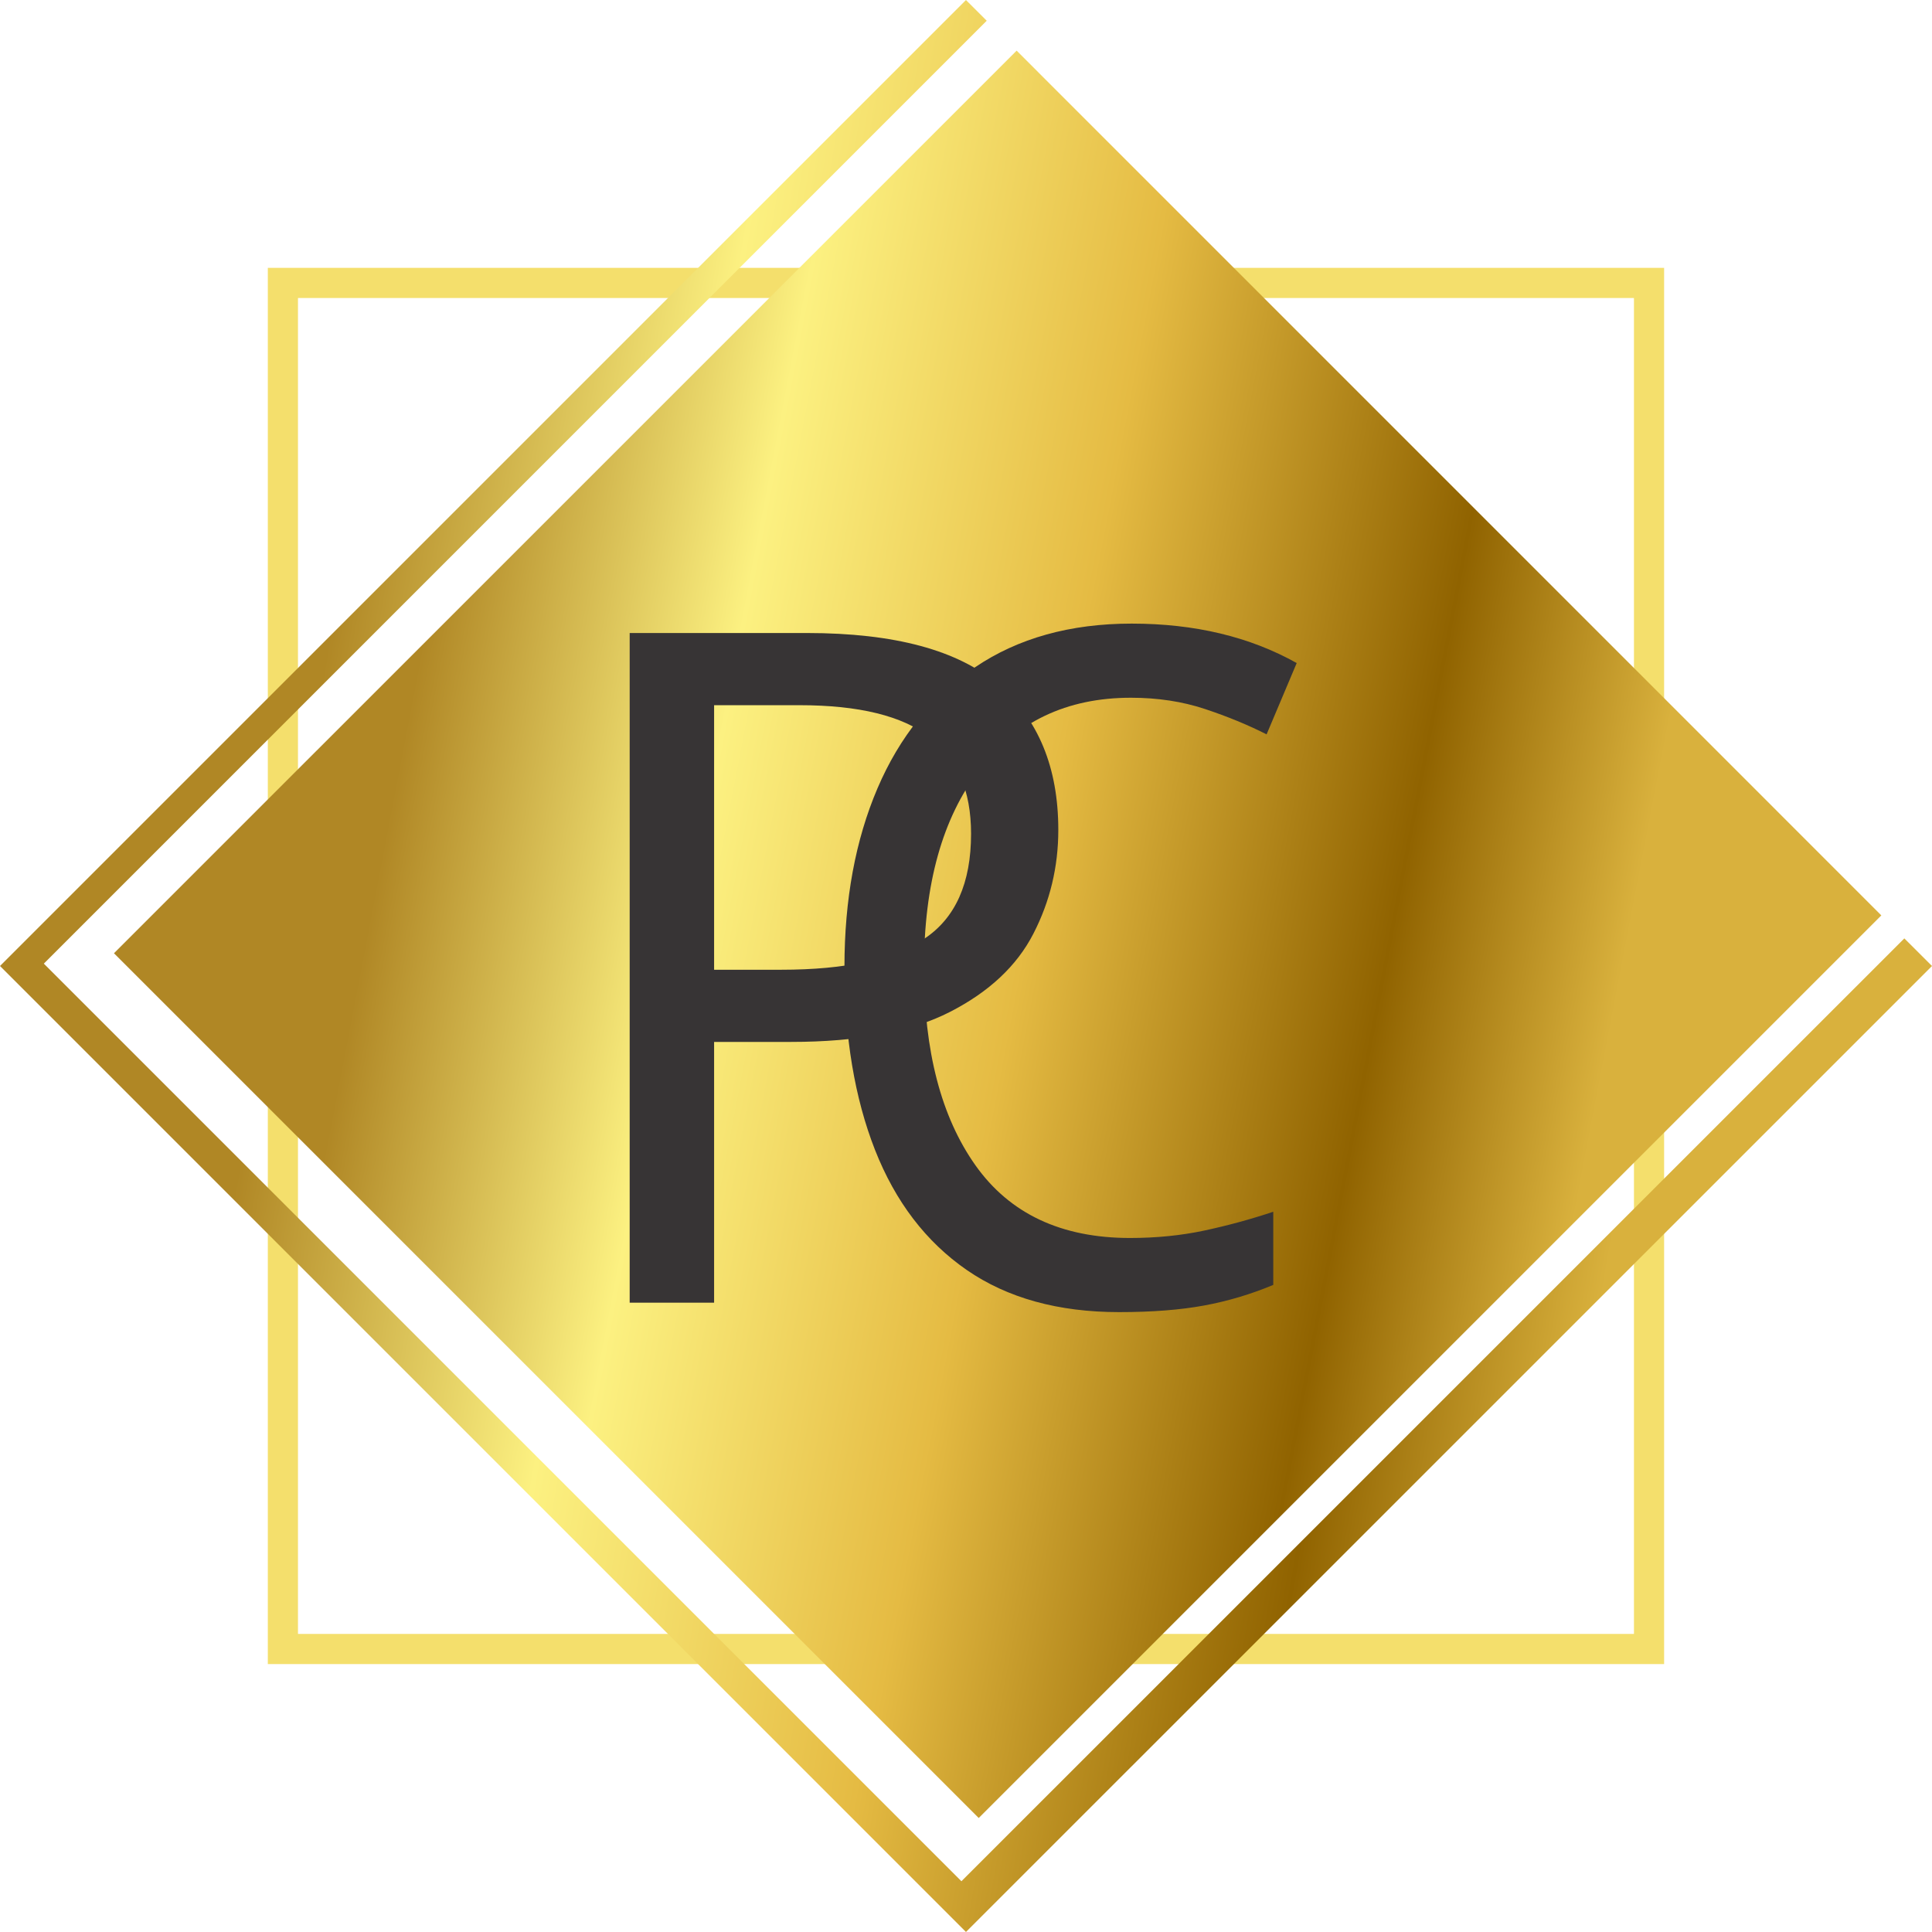
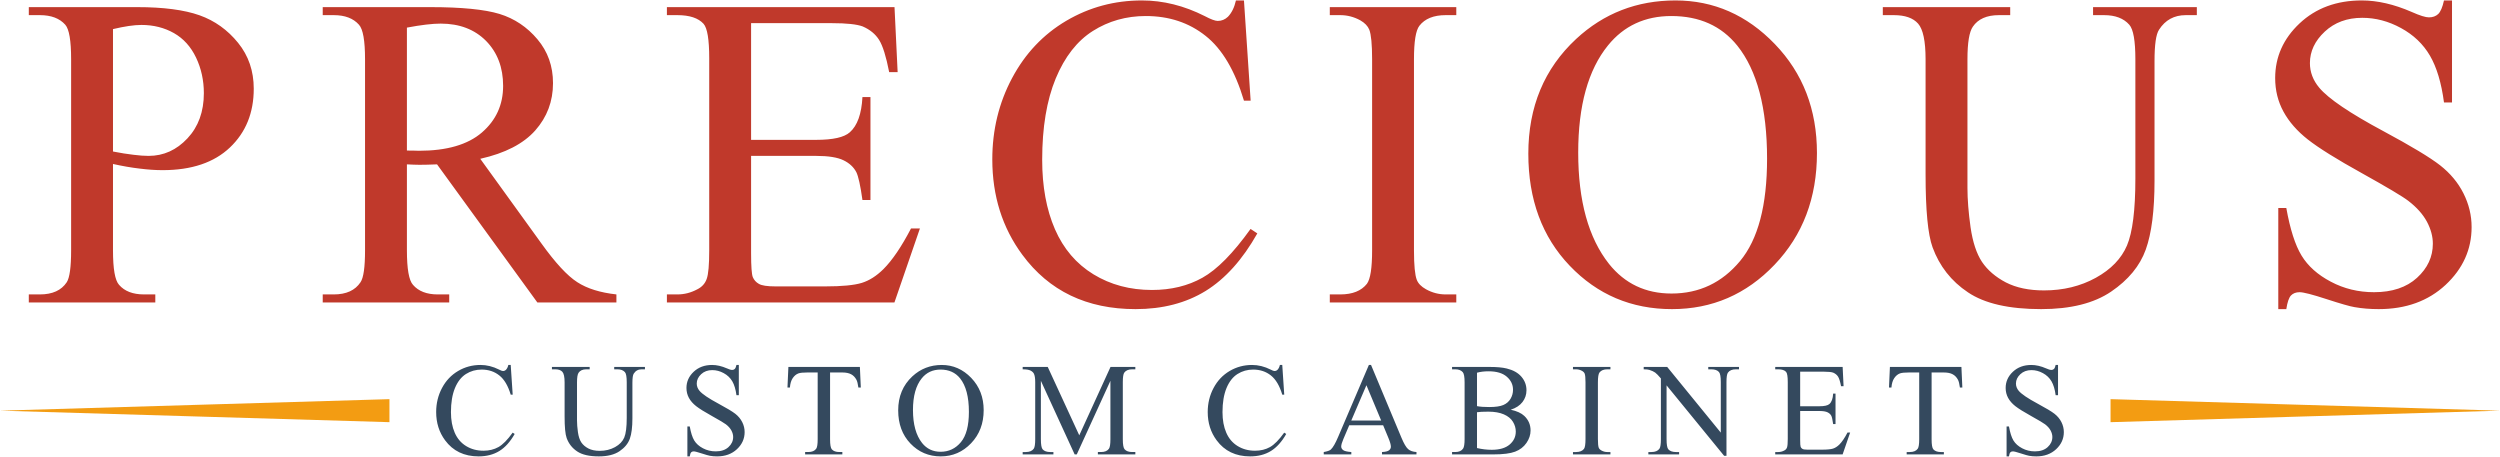
- <svg xmlns="http://www.w3.org/2000/svg" xmlns:xlink="http://www.w3.org/1999/xlink" xml:space="preserve" width="1.333in" height="1.333in" version="1.1" style="shape-rendering:geometricPrecision; text-rendering:geometricPrecision; image-rendering:optimizeQuality; fill-rule:evenodd; clip-rule:evenodd" viewBox="0 0 310.73 310.72">
+ <svg xmlns="http://www.w3.org/2000/svg" xml:space="preserve" width="1.193in" height="0.218in" version="1.1" style="shape-rendering:geometricPrecision; text-rendering:geometricPrecision; image-rendering:optimizeQuality; fill-rule:evenodd; clip-rule:evenodd" viewBox="0 0 17881.55 3261.2">
  <defs>
-     <font id="FontID0" horiz-adv-x="624" font-variant="normal" style="fill-rule:nonzero" font-weight="400">
-       <font-face font-family="Century751 BT">
-         <font-face-src>
-           <font-face-name name="Century751 BT Roman" />
-         </font-face-src>
-       </font-face>
-       <missing-glyph>
-         <path d="M0 0z" />
-       </missing-glyph>
-       <glyph unicode="C" horiz-adv-x="707" d="M651.335 184.335c-18.667,-63.671 -50.503,-111.832 -95.501,-144.337 -45.168,-32.663 -102.666,-49 -172.669,-49 -47.997,0 -91.663,7.67 -131.162,23.004 -39.67,15.334 -74.334,37.833 -103.834,67.832 -34.001,34.834 -59.505,75.167 -76.499,120.834 -17.171,45.831 -25.668,96.498 -25.668,152.165 0,37.498 3.832,73.002 11.666,106.498 7.834,33.502 19.33,64.833 34.329,93.834 30.169,55.667 70.338,98.171 120.171,127.671 49.834,29.5 106.832,44.165 170.996,44.165 45.837,0 88.001,-8.333 126.503,-24.835 38.332,-16.502 71.998,-41.002 100.665,-73.002l11.167 50.168 24.001 0c-1.332,-18.831 -2.336,-38.666 -2.999,-59.334 -0.669,-20.662 -1.004,-42.833 -1.004,-66.664 0,-11.666 0.164,-24.336 0.335,-38.003 0.164,-13.661 0.499,-33.332 1.168,-59l-24.5 0c-7.171,74.839 -31.167,133.334 -72.004,175.503 -40.832,42.164 -93.828,63.166 -158.996,63.166 -74.504,0 -132.336,-28.168 -173.168,-84.668 -40.832,-56.5 -61.336,-136.831 -61.336,-240.999 0,-106.668 22.499,-189.834 67.333,-249.168 45.004,-59.499 108,-89.163 189.171,-89.163 52.662,0 97.666,13.832 134.83,41.665 37.17,27.833 64.833,68.33 83.001,121.333l24.001 -9.665z" />
-       <glyph unicode="P" horiz-adv-x="608" d="M231 321.835l0 -208.166c0,-35.838 4.836,-58.501 14.665,-67.667 9.671,-9.337 31.836,-14.002 66.335,-14.002l17.998 0 -0.499 -32c-26.331,1.667 -50.831,2.834 -73.166,3.668 -22.499,0.833 -44.001,1.168 -64.499,1.168 -20.504,0 -41.835,-0.335 -64,-1.168 -22.171,-0.833 -45.333,-2.001 -69.833,-3.668l0 32 6.831 0c30.832,0 51.002,4.501 60.332,13.667 9.166,9.166 13.838,31.836 13.838,68.002l0 490.332c0,36.501 -4.501,59.164 -13.667,67.832 -9.166,8.832 -29.336,13.168 -60.502,13.168l-6.831 0 0 32.997 221.834 0c48.666,0 89.333,-2.001 121.661,-6.168 32.505,-3.996 57.169,-10.328 74.504,-18.667 33.168,-16.994 58.331,-39.664 75.331,-68.166 17.165,-28.496 25.668,-62.163 25.668,-100.829 0,-70.003 -21.167,-122.002 -63.501,-155.669 -42.164,-33.666 -107.502,-50.503 -195.667,-50.503 -12.998,0 -26.836,0.335 -41.665,1.004 -14.835,0.663 -29.834,1.667 -45.168,2.834zm0.499 363.166l-0.499 -330.168c1.332,0 3.333,-0.164 5.833,-0.335 26.331,-2.33 45.831,-3.497 58.167,-3.497 64.17,0 111.169,13.832 140.998,41.501 30.005,27.663 45.004,71.165 45.004,130.499 0,58.167 -14.671,100.33 -44.171,126.169 -29.5,25.832 -77.332,38.831 -143.832,38.831 -9.501,0 -19.33,-0.164 -29.834,-0.669 -10.328,-0.499 -20.997,-1.332 -31.665,-2.33z" />
-     </font>
    <style type="text/css">
   
-     @font-face { font-family:"Century751 BT";font-variant:normal;font-weight:normal;src:url("#FontID0") format(svg)}
-     .str0 {stroke:#F4DF6C;stroke-width:4.85;stroke-miterlimit:2.613}
-     .fil0 {fill:none}
-     .fil3 {fill:#373435}
-     .fil2 {fill:url(#id0);fill-rule:nonzero}
-     .fil1 {fill:url(#id1);fill-rule:nonzero}
-     .fnt0 {font-weight:normal;font-size:150.84px;font-family:'Century751 BT'}
+     .fil2 {fill:#F39C12}
+     .fil1 {fill:#34495E;fill-rule:nonzero}
+     .fil0 {fill:#C0392B;fill-rule:nonzero}
   
  </style>
-     <linearGradient id="id0" gradientUnits="userSpaceOnUse" x1="62.52" y1="131.5" x2="258.39" y2="169.04">
-       <stop offset="0" style="stop-opacity:1; stop-color:#B08725" />
-       <stop offset="0.251" style="stop-opacity:1; stop-color:#FCF181" />
-       <stop offset="0.522" style="stop-opacity:1; stop-color:#E5BB43" />
-       <stop offset="0.812" style="stop-opacity:1; stop-color:#906300" />
-       <stop offset="1" style="stop-opacity:1; stop-color:#D9B13D" />
-     </linearGradient>
-     <linearGradient id="id1" gradientUnits="userSpaceOnUse" xlink:href="#id0" x1="47.07" y1="136.86" x2="263.65" y2="173.87">
-   </linearGradient>
  </defs>
  <g id="Layer_x0020_1">
-     <g id="_2349931536384">
-       <rect class="fil0 str0" x="45.5" y="45.5" width="219.72" height="219.71" />
+     <g id="_2895229591104">
+       <path class="fil0" d="M808.16 1169.74l0 617.55c0,132.74 14.34,215.09 43.54,246.95 39.29,45.6 98.82,68.49 178.4,68.49l80.76 0 0 57.34 -904.85 0 0 -57.34 79.7 0c89.2,0 153.44,-29.2 191.67,-87.08 20.71,-31.86 31.33,-108.37 31.33,-228.37l0 -1366.72c0,-132.8 -13.8,-215.09 -41.94,-246.95 -40.88,-45.66 -100.88,-68.49 -181.05,-68.49l-79.7 0 0 -57.34 774.18 0c189.08,0 337.74,19.65 447.12,58.4 108.9,38.76 200.76,104.6 275.56,196.98 74.92,92.38 112.09,201.82 112.09,328.18 0,172.56 -56.87,312.73 -170.49,420.51 -113.56,107.78 -273.97,162 -481.57,162 -50.97,0 -105.66,-3.78 -164.65,-11.21 -59.47,-6.84 -122.65,-18.05 -190.08,-32.92zm0 -89.2c54.69,10.62 103.53,18.58 146.01,23.36 41.94,5.31 78.58,7.96 108.37,7.96 107.78,0 200.17,-41.94 278.22,-125.3 78.05,-83.36 117.34,-191.14 117.34,-323.41 0,-91.32 -18.58,-176.27 -55.75,-254.32 -37.17,-78.05 -90.26,-136.45 -158.22,-175.21 -68.49,-38.76 -146.01,-58.4 -232.61,-58.4 -53.04,0 -120.53,10.09 -203.35,29.73l0 875.59zm3600.77 1079.53l-565.52 0 -717.37 -987.68c-51.5,2.18 -93.45,3.19 -125.83,3.19 -13.27,0 -27.61,-0.53 -42.48,-1 -15.4,-0.59 -30.79,-1.12 -47.25,-2.18l0 614.9c0,132.74 14.34,215.09 43.54,246.95 39.29,45.6 98.23,68.49 176.81,68.49l82.3 0 0 57.34 -904.79 0 0 -57.34 79.11 0c89.2,0 152.91,-29.2 191.14,-87.08 21.77,-31.86 32.39,-108.37 32.39,-228.37l0 -1366.72c0,-132.8 -14.28,-215.09 -43.48,-246.95 -40.41,-45.66 -100.41,-68.49 -180.05,-68.49l-79.11 0 0 -57.34 768.87 0c224.59,0 389.72,16.46 495.96,48.85 106.72,32.92 196.98,93.45 270.78,181.05 74.33,87.61 111.5,192.2 111.5,313.85 0,130.08 -42.48,242.64 -126.9,338.21 -84.95,95.57 -215.56,163 -393.43,202.88l436.97 604.75c99.82,139.17 185.36,232.02 256.98,277.74 71.15,46.13 164.65,74.86 279.87,87.61l0 57.34zm-1498.45 -1086.44c19.65,0 36.64,0 50.97,0.53 14.34,0.53 26.02,1.06 35.04,1.06 199.11,0 349.36,-43.54 450.3,-130.61 101.41,-87.61 151.85,-198.57 151.85,-333.49 0,-131.68 -40.88,-238.93 -122.12,-321.75 -81.77,-82.3 -190.14,-123.71 -324.47,-123.71 -59.47,0 -140.17,9.56 -241.58,28.67l0 879.31zm2461.77 -911.17l0 834.71 465.17 0c120.53,0 200.7,-18.05 241.05,-54.16 54.16,-47.79 83.89,-131.68 90.26,-251.67l57.34 0 0 735.95 -57.34 0c-14.34,-103 -29.2,-169.43 -43.54,-198.63 -18.58,-36.1 -49.38,-64.78 -91.85,-85.42 -42.48,-20.77 -107.78,-31.38 -195.92,-31.38l-465.17 0 0 696.66c0,93.45 4.25,150.26 12.21,170.49 8.5,20.18 22.83,36.64 43.54,48.26 20.71,12.27 60.53,18.05 118.4,18.05l357.39 0c118.93,0 205.48,-8.44 259.63,-24.9 53.63,-16.52 105.66,-49.38 155.04,-98.28 64.24,-64.19 130.08,-161.41 197.51,-290.96l63.77 0 -182.17 528.88 -1627.47 0 0 -57.34 74.86 0c49.91,0 97.16,-12.27 141.76,-36.16 33.51,-16.4 56.34,-41.41 68.02,-74.8 12.21,-33.51 18.05,-101.47 18.05,-204.47l0 -1373.15c0,-133.8 -13.27,-216.1 -40.35,-246.89 -37.76,-41.41 -99.88,-62.12 -187.48,-62.12l-74.86 0 0 -57.34 1628 0 22.36 465.11 -60.53 0c-21.83,-112.03 -45.72,-189.02 -72.27,-230.96 -26.55,-41.94 -65.84,-73.8 -117.34,-96.1 -41.41,-15.4 -114.68,-23.36 -219.28,-23.36l-578.79 0zm3525.32 -162.47l47.79 716.84 -47.79 0c-64.24,-214.5 -155.57,-369.6 -274.5,-463.58 -118.99,-94.51 -261.29,-141.76 -428,-141.76 -139.11,0 -265.47,35.57 -378.03,106.72 -112.56,71.15 -201.29,184.24 -266.06,340.34 -64.24,155.63 -96.63,349.42 -96.63,580.92 0,191.14 30.26,356.86 91.32,497.03 61.12,140.17 152.97,247.48 275.09,322.29 122.65,74.92 262.29,112.09 418.92,112.09 136.45,0 256.98,-29.2 361.1,-87.67 104.6,-58.4 219.28,-174.68 344.05,-348.83l48.32 31.86c-105.66,187.42 -228.84,324.41 -369.54,411.54 -140.7,86.54 -308.01,130.08 -501.27,130.08 -348.83,0 -619.14,-129.55 -810.29,-389.24 -142.82,-193.26 -214.5,-420.51 -214.5,-681.8 0,-210.79 47.25,-404.58 141.23,-580.92 93.98,-176.81 223.53,-313.26 388.12,-410.42 165.18,-97.16 345.18,-145.48 540.56,-145.48 151.91,0 301.64,37.17 449.77,112.03 43.01,22.83 74.33,34.51 92.92,34.51 27.61,0 52.03,-10.09 72.74,-29.73 27.08,-28.14 46.19,-66.9 57.34,-116.81l57.34 0zm1518.75 2102.73l0 57.34 -904.79 0 0 -57.34 74.86 0c87.61,0 150.79,-25.54 190.61,-75.93 24.95,-33.51 37.17,-113.15 37.17,-239.52l0 -1366.72c0,-106.78 -6.9,-177.4 -20.18,-211.38 -10.62,-26.02 -31.86,-48.32 -64.24,-66.9 -45.66,-24.95 -93.45,-37.17 -143.36,-37.17l-74.86 0 0 -57.34 904.79 0 0 57.34 -75.93 0c-86.01,0 -148.67,25.49 -187.96,75.93 -26.02,33.45 -38.82,113.09 -38.82,239.52l0 1366.72c0,106.72 6.96,177.34 20.24,211.32 10.09,26.02 31.86,48.38 65.31,66.96 44.6,24.9 91.32,37.17 141.23,37.17l75.93 0zm1567.59 -2102.73c273.44,0 510.83,104.07 711,312.2 200.7,208.19 301.05,467.82 301.05,779.49 0,320.69 -100.88,586.76 -303.23,798.6 -201.76,211.91 -446.53,317.57 -733.77,317.57 -289.96,0 -533.66,-103.53 -731.17,-310.13 -197.57,-206.54 -296.27,-473.61 -296.27,-801.79 0,-335.03 114.09,-608.53 341.93,-820.37 198.04,-183.71 434.85,-275.56 710.47,-275.56zm-29.73 111.5c-188.01,0 -339.33,70.09 -452.96,210.26 -141.76,174.74 -212.91,430.13 -212.91,766.75 0,344.64 73.27,610.12 220.34,795.95 113.09,141.29 261.76,211.91 447.12,211.91 198.04,0 361.04,-77.52 490.06,-232.08 129.02,-155.04 193.32,-398.74 193.32,-732.24 0,-361.58 -71.15,-631.36 -212.91,-808.69 -113.68,-141.23 -270.84,-211.85 -472.07,-211.85zm3016.67 -6.37l0 -57.34 742.27 0 0 57.34 -79.11 0c-82.83,0 -146.54,34.51 -191.14,104.07 -21.77,32.39 -32.39,106.72 -32.39,224.06l0 855.95c0,211.91 -20.71,375.97 -62.65,492.78 -41.94,116.81 -124.77,217.22 -247.42,300.52 -122.71,83.42 -289.43,125.36 -500.74,125.36 -229.9,0 -404.64,-39.82 -523.57,-120.05 -119.46,-79.58 -203.88,-187.42 -253.26,-322.29 -33.45,-92.38 -49.91,-265.47 -49.91,-519.8l0 -825.15c0,-129.61 -18.05,-214.56 -53.63,-254.91 -35.57,-40.35 -93.45,-60.53 -173.09,-60.53l-79.17 0 0 -57.34 911.17 0 0 57.34 -80.65 0c-87.13,0 -149.2,27.61 -186.42,82.3 -26.02,37.17 -38.7,115.22 -38.7,233.15l0 920.19c0,81.77 7.37,175.74 22.24,281.93 15.4,105.66 42.48,188.01 81.77,247.42 39.88,58.99 96.63,107.78 170.43,146.54 74.39,38.29 165.18,57.4 272.97,57.4 138.05,0 261.82,-30.26 370.6,-90.26 108.9,-60 183.24,-137.57 223.06,-231.02 39.82,-93.98 60,-253.26 60,-477.38l0 -854.83c0,-131.73 -14.34,-214.03 -43.54,-246.95 -40.35,-45.66 -100.41,-68.49 -179.99,-68.49l-79.11 0zm2567.43 -105.13l0 729.58 -57.34 0c-18.58,-140.23 -52.03,-251.73 -100.41,-334.56 -48.32,-82.83 -117.28,-148.67 -207.07,-197.51 -89.2,-48.85 -181.58,-73.27 -277.15,-73.27 -108.31,0 -197.51,32.92 -268.19,98.76 -70.62,65.84 -106.19,141.23 -106.19,225.12 0,64.3 22.3,123.18 66.9,176.27 64.83,77.58 217.75,181.64 459.86,311.19 197.51,106.19 332.43,187.42 404.58,243.71 72.27,56.81 128.02,123.18 166.78,200.23 38.76,76.99 58.4,157.16 58.4,241.58 0,159.82 -62.12,297.39 -185.83,413.14 -124.24,115.75 -284.12,173.62 -478.97,173.62 -61.59,0 -118.93,-4.78 -173.09,-14.34 -32.39,-5.31 -98.82,-24.42 -200.17,-57.34 -100.94,-32.98 -165.12,-49.38 -192.26,-49.38 -26.02,0 -46.72,7.96 -61.59,23.36 -14.87,15.93 -26.02,48.32 -33.45,97.69l-57.34 0 0 -723.21 57.34 0c27.08,151.32 63.18,264.94 108.84,339.81 45.66,75.45 115.81,138.11 209.78,187.42 93.92,49.91 196.98,74.92 309.01,74.92 129.55,0 232.56,-34.51 307.42,-103 75.45,-69.08 113.09,-150.32 113.09,-243.76 0,-52.03 -14.28,-104.6 -42.48,-157.69 -28.67,-53.09 -72.74,-102.47 -132.74,-148.67 -40.35,-31.33 -151.32,-97.22 -332.37,-198.1 -181.11,-100.29 -310.13,-181.05 -386.59,-241.05 -76.46,-60 -134.86,-126.9 -174.15,-199.11 -39.82,-72.74 -59.47,-152.97 -59.47,-240.05 0,-151.32 58.4,-281.93 174.68,-391.31 116.34,-109.38 264.94,-164.06 444.46,-164.06 112.56,0 231.49,27.55 357.33,82.3 58.4,26.02 99.29,38.76 123.24,38.76 27.08,0 49.32,-7.96 66.37,-23.89 16.93,-16.46 30.79,-48.32 41.41,-97.16l57.34 0z" />
+       <path class="fil1" d="M3652.92 2607.25l14.16 212.32 -14.16 0c-19.06,-63.54 -46.07,-109.49 -81.29,-137.28 -35.22,-28.02 -77.4,-42 -126.78,-42 -41.18,0 -78.64,10.5 -111.97,31.62 -33.33,21.06 -59.64,54.57 -78.82,100.76 -19,46.07 -28.61,103.53 -28.61,172.09 0,56.63 8.97,105.66 27.08,147.19 18.05,41.53 45.31,73.33 81.47,95.45 36.28,22.18 77.64,33.21 124.06,33.21 40.41,0 76.1,-8.67 106.96,-25.96 30.97,-17.29 64.95,-51.74 101.88,-103.3l14.34 9.44c-31.33,55.51 -67.78,96.04 -109.43,121.82 -41.71,25.66 -91.26,38.58 -148.49,38.58 -103.3,0 -183.35,-38.41 -239.99,-115.33 -42.36,-57.22 -63.6,-124.54 -63.6,-201.94 0,-62.42 14.04,-119.82 41.89,-172.03 27.79,-52.39 66.19,-92.8 114.98,-121.53 48.85,-28.85 102.18,-43.12 160.05,-43.12 45.01,0 89.32,11.03 133.21,33.15 12.74,6.78 22.06,10.26 27.55,10.26 8.14,0 15.4,-3.01 21.53,-8.85 8.02,-8.32 13.69,-19.76 16.99,-34.57l16.99 0zm740.26 31.15l0 -16.99 219.87 0 0 16.99 -23.48 0c-24.48,0 -43.36,10.21 -56.58,30.79 -6.43,9.62 -9.62,31.62 -9.62,66.43l0 253.5c0,62.71 -6.14,111.32 -18.52,145.95 -12.45,34.57 -36.99,64.3 -73.33,88.96 -36.28,24.72 -85.72,37.17 -148.31,37.17 -68.08,0 -119.82,-11.8 -155.04,-35.57 -35.4,-23.6 -60.41,-55.51 -75.04,-95.45 -9.85,-27.37 -14.75,-78.64 -14.75,-153.97l0 -244.41c0,-38.35 -5.37,-63.48 -15.93,-75.45 -10.5,-11.98 -27.61,-17.93 -51.21,-17.93l-23.48 0 0 -16.99 269.9 0 0 16.99 -23.95 0c-25.78,0 -44.13,8.14 -55.16,24.36 -7.73,11.03 -11.44,34.1 -11.44,69.02l0 272.55c0,24.25 2.18,52.09 6.55,83.54 4.54,31.27 12.57,55.63 24.25,73.27 11.8,17.46 28.61,31.92 50.5,43.42 22,11.33 48.91,16.99 80.82,16.99 40.88,0 77.52,-8.97 109.79,-26.72 32.21,-17.82 54.22,-40.76 66.01,-68.43 11.8,-27.85 17.76,-75.04 17.76,-141.41l0 -253.2c0,-39 -4.25,-63.36 -12.86,-73.09 -11.98,-13.57 -29.73,-20.29 -53.33,-20.29l-23.42 0zm891.34 -31.15l0 216.1 -16.93 0c-5.55,-41.53 -15.46,-74.57 -29.73,-99.11 -14.34,-24.54 -34.75,-44.01 -61.35,-58.46 -26.43,-14.51 -53.8,-21.71 -82.12,-21.71 -32.09,0 -58.46,9.73 -79.41,29.26 -20.88,19.47 -31.44,41.83 -31.44,66.66 0,19.06 6.61,36.46 19.82,52.21 19.17,22.95 64.48,53.8 136.22,92.21 58.46,31.38 98.4,55.51 119.82,72.15 21.36,16.81 37.87,36.52 49.38,59.29 11.5,22.77 17.29,46.55 17.29,71.56 0,47.37 -18.41,88.08 -55.04,122.35 -36.75,34.28 -84.13,51.44 -141.82,51.44 -18.29,0 -35.28,-1.42 -51.27,-4.25 -9.62,-1.59 -29.26,-7.26 -59.35,-16.99 -29.85,-9.73 -48.85,-14.63 -56.93,-14.63 -7.67,0 -13.8,2.36 -18.23,6.9 -4.37,4.72 -7.67,14.34 -9.91,28.97l-16.93 0 0 -214.21 16.93 0c8.02,44.78 18.7,78.46 32.27,100.64 13.51,22.3 34.28,40.88 62.12,55.51 27.85,14.75 58.35,22.18 91.5,22.18 38.41,0 68.91,-10.21 91.09,-30.5 22.36,-20.47 33.51,-44.54 33.51,-72.21 0,-15.4 -4.25,-30.97 -12.62,-46.72 -8.5,-15.69 -21.53,-30.38 -39.29,-44.01 -11.98,-9.26 -44.84,-28.79 -98.46,-58.7 -53.63,-29.67 -91.85,-53.63 -114.45,-71.38 -22.65,-17.76 -40,-37.58 -51.62,-58.94 -11.8,-21.59 -17.64,-45.37 -17.64,-71.15 0,-44.78 17.34,-83.48 51.74,-115.86 34.45,-32.39 78.52,-48.61 131.68,-48.61 33.33,0 68.55,8.14 105.84,24.36 17.29,7.73 29.38,11.5 36.46,11.5 8.08,0 14.63,-2.36 19.7,-7.08 5.01,-4.9 9.09,-14.34 12.27,-28.79l16.93 0zm865.92 14.16l6.61 147.07 -17.46 0c-3.42,-25.78 -8.02,-44.36 -13.86,-55.4 -9.56,-17.76 -22.12,-30.97 -37.99,-39.29 -15.93,-8.55 -36.69,-12.74 -62.47,-12.74l-88.08 0 0 477.44c0,38.52 4.13,62.59 12.45,72.21 11.62,12.92 29.56,19.35 53.8,19.35l21.53 0 0 16.99 -266.12 0 0 -16.99 22.48 0c26.72,0 45.6,-8.02 56.99,-24.07 6.73,-9.91 10.21,-32.39 10.21,-67.49l0 -477.44 -75.04 0c-29.26,0 -50.03,2.18 -62.3,6.43 -15.99,5.84 -29.56,16.99 -41,33.69 -11.33,16.52 -18.11,39 -20.29,67.31l-17.46 0 6.61 -147.07 511.42 0zm585.64 -14.16c81,0 151.32,30.79 210.61,92.44 59.41,61.71 89.14,138.58 89.14,230.9 0,94.98 -29.85,173.8 -89.79,236.51 -59.76,62.77 -132.26,94.1 -217.33,94.1 -85.84,0 -158.05,-30.68 -216.57,-91.85 -58.52,-61.18 -87.72,-140.29 -87.72,-237.51 0,-99.23 33.8,-180.23 101.23,-243 58.7,-54.39 128.84,-81.59 210.43,-81.59zm-8.79 33.04c-55.69,0 -100.47,20.77 -134.15,62.3 -42,51.74 -63.06,127.37 -63.06,227.07 0,102.06 21.71,180.7 65.25,235.74 33.51,41.83 77.58,62.77 132.44,62.77 58.64,0 106.96,-23.01 145.18,-68.73 38.23,-45.9 57.22,-118.11 57.22,-216.86 0,-107.13 -21.06,-187.01 -63.06,-239.58 -33.63,-41.77 -80.23,-62.71 -139.82,-62.71zm959.3 606.76l-241.58 -526.41 0 417.86c0,38.52 4.31,62.59 12.62,72.21 11.5,12.92 29.67,19.35 54.69,19.35l22.36 0 0 16.99 -219.87 0 0 -16.99 22.48 0c26.78,0 45.66,-8.02 56.93,-24.07 6.78,-9.91 10.26,-32.39 10.26,-67.49l0 -408.59c0,-27.67 -3.19,-47.79 -9.32,-60.06 -4.37,-8.97 -12.39,-16.34 -24.01,-22.48 -11.8,-6.02 -30.56,-8.97 -56.34,-8.97l0 -16.99 179.28 0 225.53 489.12 223.47 -489.12 177.57 0 0 16.99 -21.83 0c-27.2,0 -46.25,8.02 -57.58,24.07 -6.78,9.85 -10.21,32.39 -10.21,67.43l0 408.59c0,38.52 4.37,62.59 13.04,72.21 11.44,12.92 29.73,19.35 54.75,19.35l21.83 0 0 16.99 -268.01 0 0 -16.99 22.54 0c27.02,0 45.9,-8.02 56.93,-24.07 6.73,-9.91 10.21,-32.39 10.21,-67.49l0 -417.86 -240.64 526.41 -15.1 0zm1484.94 -639.79l14.16 212.32 -14.16 0c-19.06,-63.54 -46.07,-109.49 -81.29,-137.28 -35.28,-28.02 -77.4,-42 -126.78,-42 -41.18,0 -78.64,10.5 -111.97,31.62 -33.33,21.06 -59.64,54.57 -78.82,100.76 -19,46.07 -28.61,103.53 -28.61,172.09 0,56.63 8.97,105.66 27.08,147.19 18.05,41.53 45.25,73.33 81.47,95.45 36.28,22.18 77.64,33.21 124.06,33.21 40.41,0 76.1,-8.67 106.9,-25.96 31.03,-17.29 64.95,-51.74 101.94,-103.3l14.34 9.44c-31.33,55.51 -67.84,96.04 -109.49,121.82 -41.65,25.66 -91.21,38.58 -148.49,38.58 -103.3,0 -183.35,-38.41 -239.93,-115.33 -42.36,-57.22 -63.6,-124.54 -63.6,-201.94 0,-62.42 14.04,-119.82 41.89,-172.03 27.79,-52.39 66.19,-92.8 114.92,-121.53 48.91,-28.85 102.24,-43.12 160.11,-43.12 45.01,0 89.32,11.03 133.21,33.15 12.74,6.78 22.06,10.26 27.55,10.26 8.14,0 15.4,-3.01 21.53,-8.85 8.02,-8.32 13.69,-19.76 16.99,-34.57l16.99 0zm721.5 431.25l-242.35 0 -41.77 97.93c-10.44,24.25 -15.75,42.48 -15.75,54.45 0,9.44 4.54,17.93 13.69,25.19 8.97,7.08 28.61,11.8 58.64,13.98l0 16.99 -197.22 0 0 -16.99c26.13,-4.54 42.95,-10.56 50.68,-17.93 15.69,-14.75 32.98,-44.84 52.03,-89.97l220.05 -514.9 15.52 0 217.51 520.45c17.46,41.77 33.33,68.85 47.67,81.41 14.34,12.45 34.1,19.35 59.76,20.94l0 16.99 -246.6 0 0 -16.99c24.84,-1.3 41.71,-5.37 50.44,-12.45 8.85,-7.08 13.1,-15.69 13.1,-25.96 0,-13.51 -6.14,-34.92 -18.41,-64.13l-36.99 -89.02zm-14.1 -33.98l-105.42 -252.38 -108.2 252.38 213.62 0zm926.74 -77.11c43.24,9.32 75.69,23.95 97.22,44.42 29.67,28.32 44.66,62.89 44.66,103.77 0,31.15 -9.79,61 -29.44,89.49 -19.65,28.44 -46.55,49.2 -80.82,62.24 -34.16,13.1 -86.37,19.7 -156.63,19.7l-294.62 0 0 -16.99 23.3 0c25.96,0 44.54,-8.38 55.81,-24.9 7.08,-10.68 10.56,-33.63 10.56,-68.55l0 -404.82c0,-38.64 -4.37,-63.06 -13.21,-73.09 -11.92,-13.57 -29.56,-20.29 -53.15,-20.29l-23.3 0 0 -16.99 269.6 0c50.32,0 90.56,3.6 120.94,11.03 46.07,11.15 81.18,30.62 105.36,58.76 24.25,28.2 36.34,60.41 36.34,97.05 0,31.33 -9.44,59.35 -28.49,84.18 -19,24.66 -47.02,43.07 -84.13,54.98zm-241.23 -25.6c11.33,2.18 24.36,3.78 38.82,4.9 14.63,1.12 30.68,1.53 48.14,1.53 44.84,0 78.64,-4.84 101.12,-14.45 22.48,-9.56 39.76,-24.36 51.74,-44.36 11.8,-19.82 17.76,-41.47 17.76,-65.07 0,-36.52 -14.93,-67.49 -44.66,-93.27 -29.73,-25.66 -73.09,-38.52 -130.02,-38.52 -30.68,0 -58.4,3.3 -82.89,10.03l0 239.22zm0 299.75c35.69,8.32 71.09,12.45 105.84,12.45 55.81,0 98.4,-12.62 127.66,-37.58 29.26,-25.01 43.89,-55.99 43.89,-92.8 0,-24.25 -6.73,-47.67 -20.41,-70.03 -13.57,-22.48 -35.28,-40.06 -64.95,-52.98 -29.73,-12.86 -66.72,-19.35 -110.61,-19.35 -19,0 -35.22,0.29 -48.73,1 -13.51,0.59 -24.36,1.65 -32.68,3.13l0 256.15zm954.41 28.49l0 16.99 -267.95 0 0 -16.99 22.18 0c25.9,0 44.66,-7.55 56.46,-22.54 7.37,-9.85 10.97,-33.45 10.97,-70.91l0 -404.82c0,-31.56 -2.01,-52.5 -5.96,-62.59 -3.13,-7.67 -9.44,-14.28 -19.06,-19.76 -13.45,-7.43 -27.61,-11.03 -42.42,-11.03l-22.18 0 0 -16.99 267.95 0 0 16.99 -22.48 0c-25.43,0 -44.01,7.55 -55.69,22.48 -7.67,9.91 -11.44,33.51 -11.44,70.91l0 404.82c0,31.62 2.01,52.56 5.96,62.59 3.01,7.73 9.44,14.34 19.35,19.82 13.21,7.37 27.08,11.03 41.83,11.03l22.48 0zm237.92 -608.64l168.13 0 383.29 469.77 0 -361.28c0,-38.52 -4.42,-62.59 -13.04,-72.15 -11.5,-12.92 -29.73,-19.35 -54.57,-19.35l-22.06 0 0 -16.99 219.87 0 0 16.99 -22.36 0c-26.84,0 -45.72,8.02 -57.05,24.07 -6.78,9.85 -10.21,32.39 -10.21,67.43l0 527.17 -16.7 0 -411.72 -503.87 0 385.29c0,38.52 4.25,62.59 12.57,72.21 11.8,12.92 30.09,19.35 54.75,19.35l22.3 0 0 16.99 -219.87 0 0 -16.99 22.06 0c27.02,0 46.07,-8.02 57.4,-24.07 6.73,-9.91 10.21,-32.39 10.21,-67.49l0 -434.96c-18.11,-21.24 -31.92,-35.22 -41.18,-42 -9.44,-6.78 -23.13,-13.1 -41.24,-19.06 -8.97,-2.65 -22.48,-4.07 -40.59,-4.07l0 -16.99zm1119.12 33.98l0 247.19 137.75 0c35.69,0 59.47,-5.31 71.44,-15.99 16.05,-14.16 24.84,-39 26.72,-74.57l16.99 0 0 217.98 -16.99 0c-4.25,-30.56 -8.61,-50.2 -12.92,-58.82 -5.49,-10.74 -14.57,-19.17 -27.2,-25.31 -12.57,-6.14 -31.92,-9.32 -58.05,-9.32l-137.75 0 0 206.36c0,27.67 1.24,44.48 3.6,50.5 2.54,5.96 6.78,10.85 12.92,14.28 6.14,3.66 17.93,5.37 35.1,5.37l105.84 0c35.22,0 60.82,-2.54 76.87,-7.37 15.87,-4.9 31.27,-14.63 45.96,-29.14 19,-19 38.52,-47.79 58.46,-86.19l18.88 0 -53.92 156.69 -482.04 0 0 -16.99 22.18 0c14.81,0 28.79,-3.66 42,-10.74 9.91,-4.84 16.7,-12.21 20.12,-22.12 3.66,-9.91 5.31,-30.09 5.31,-60.59l0 -406.71c0,-39.59 -3.89,-63.95 -11.92,-73.09 -11.15,-12.27 -29.56,-18.41 -55.51,-18.41l-22.18 0 0 -16.99 482.22 0 6.55 137.75 -17.88 0c-6.49,-33.15 -13.57,-55.99 -21.41,-68.37 -7.91,-12.45 -19.53,-21.89 -34.75,-28.49 -12.27,-4.54 -33.98,-6.9 -64.95,-6.9l-171.44 0zm1153.4 -33.98l6.61 147.07 -17.46 0c-3.48,-25.78 -8.02,-44.36 -13.86,-55.4 -9.56,-17.76 -22.12,-30.97 -38.05,-39.29 -15.87,-8.55 -36.64,-12.74 -62.42,-12.74l-88.08 0 0 477.44c0,38.52 4.07,62.59 12.39,72.21 11.68,12.92 29.62,19.35 53.86,19.35l21.47 0 0 16.99 -266.06 0 0 -16.99 22.48 0c26.72,0 45.6,-8.02 56.93,-24.07 6.78,-9.91 10.26,-32.39 10.26,-67.49l0 -477.44 -75.04 0c-29.26,0 -50.03,2.18 -62.3,6.43 -16.05,5.84 -29.56,16.99 -41,33.69 -11.39,16.52 -18.11,39 -20.29,67.31l-17.46 0 6.55 -147.07 511.48 0zm691 -14.16l0 216.1 -16.99 0c-5.49,-41.53 -15.4,-74.57 -29.73,-99.11 -14.34,-24.54 -34.75,-44.01 -61.29,-58.46 -26.43,-14.51 -53.8,-21.71 -82.12,-21.71 -32.09,0 -58.52,9.73 -79.41,29.26 -20.94,19.47 -31.44,41.83 -31.44,66.66 0,19.06 6.61,36.46 19.82,52.21 19.17,22.95 64.42,53.8 136.16,92.21 58.52,31.38 98.46,55.51 119.88,72.15 21.36,16.81 37.87,36.52 49.32,59.29 11.5,22.77 17.34,46.55 17.34,71.56 0,47.37 -18.41,88.08 -55.04,122.35 -36.81,34.28 -84.18,51.44 -141.88,51.44 -18.23,0 -35.22,-1.42 -51.27,-4.25 -9.56,-1.59 -29.26,-7.26 -59.29,-16.99 -29.85,-9.73 -48.91,-14.63 -56.93,-14.63 -7.73,0 -13.8,2.36 -18.23,6.9 -4.42,4.72 -7.73,14.34 -9.91,28.97l-16.99 0 0 -214.21 16.99 0c8.02,44.78 18.7,78.46 32.21,100.64 13.57,22.3 34.28,40.88 62.12,55.51 27.85,14.75 58.35,22.18 91.56,22.18 38.35,0 68.85,-10.21 91.03,-30.5 22.36,-20.47 33.51,-44.54 33.51,-72.21 0,-15.4 -4.25,-30.97 -12.57,-46.72 -8.5,-15.69 -21.53,-30.38 -39.29,-44.01 -11.98,-9.26 -44.84,-28.79 -98.52,-58.7 -53.57,-29.67 -91.79,-53.63 -114.45,-71.38 -22.65,-17.76 -39.94,-37.58 -51.56,-58.94 -11.8,-21.59 -17.64,-45.37 -17.64,-71.15 0,-44.78 17.29,-83.48 51.74,-115.86 34.45,-32.39 78.46,-48.61 131.62,-48.61 33.33,0 68.61,8.14 105.89,24.36 17.23,7.73 29.38,11.5 36.46,11.5 8.02,0 14.63,-2.36 19.65,-7.08 5.01,-4.9 9.14,-14.34 12.27,-28.79l16.99 0z" />
      <g>
-         <polygon class="fil1" points="155.36,0 158.7,3.33 7.05,154.98 154.63,302.56 306.28,150.92 310.73,155.36 155.36,310.72 -0,155.36 " />
-         <polygon class="fil2" points="163.51,8.14 302.58,147.22 157.41,292.39 18.33,153.31 " />
-       </g>
-       <g>
-         <text x="86.65" y="209.51" class="fil3 fnt0">P</text>
-         <g transform="matrix(0.892985 0 0 1 -467.73 181.253)">
-           <text x="666.67" y="28.26" class="fil3 fnt0">C</text>
-         </g>
+         <polygon class="fil2" points="-0,2934.14 1392.79,2892.96 2785.59,2851.78 2785.59,2934.14 2785.59,3016.49 1392.79,2975.31 " />
+         <polygon class="fil2" points="17881.55,2934.14 16488.7,2892.96 15095.97,2851.78 15095.97,2934.14 15095.97,3016.49 16488.7,2975.31 " />
      </g>
    </g>
  </g>
</svg>
